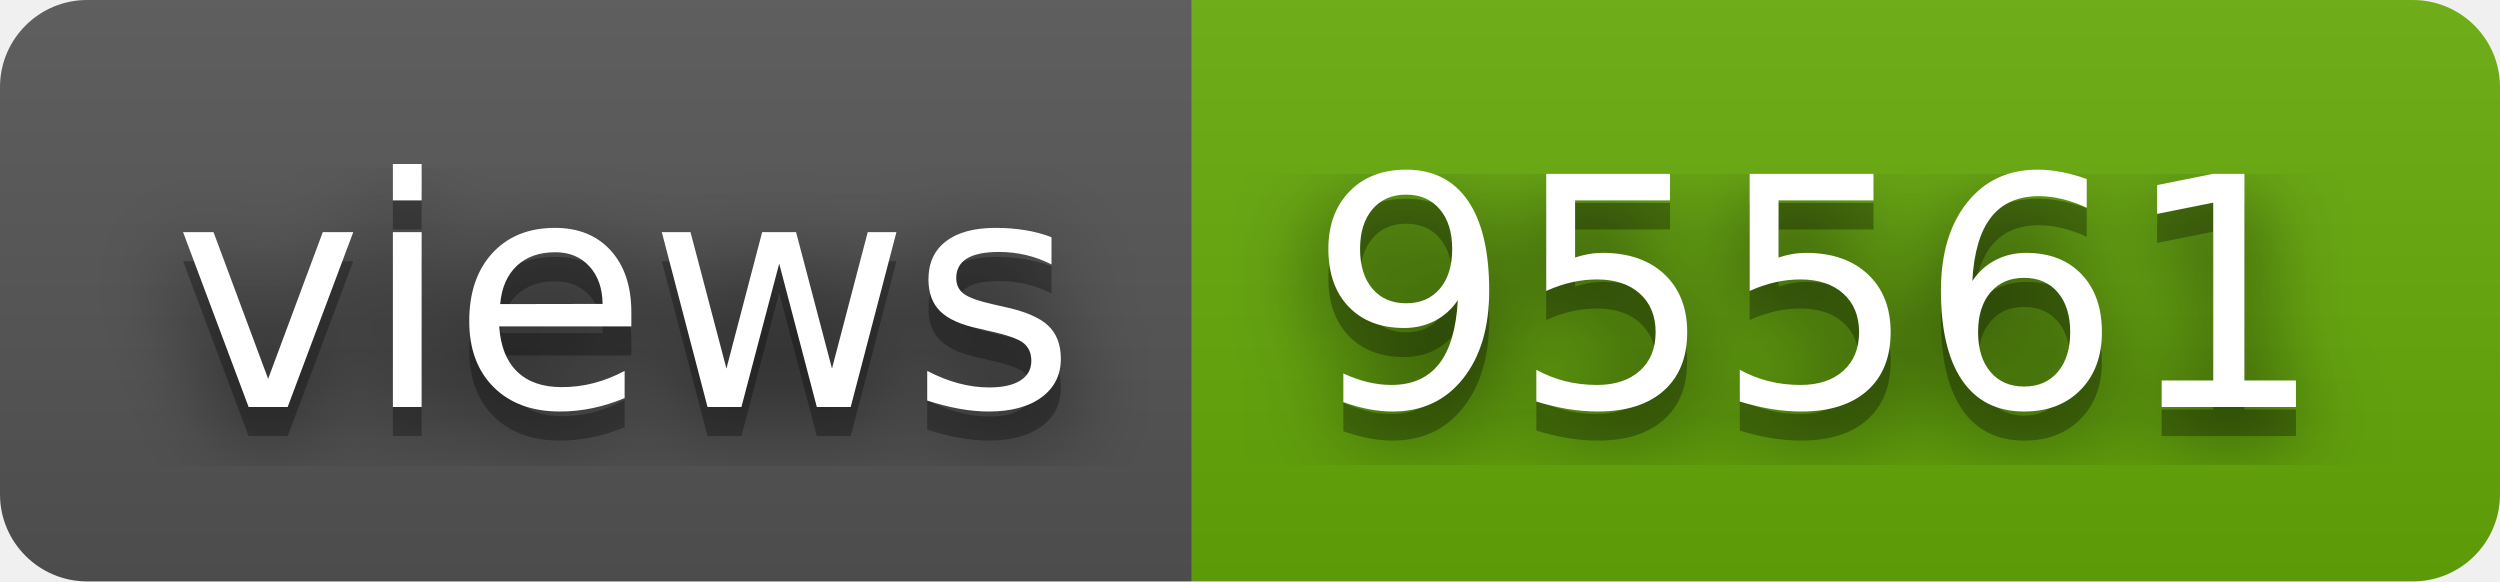
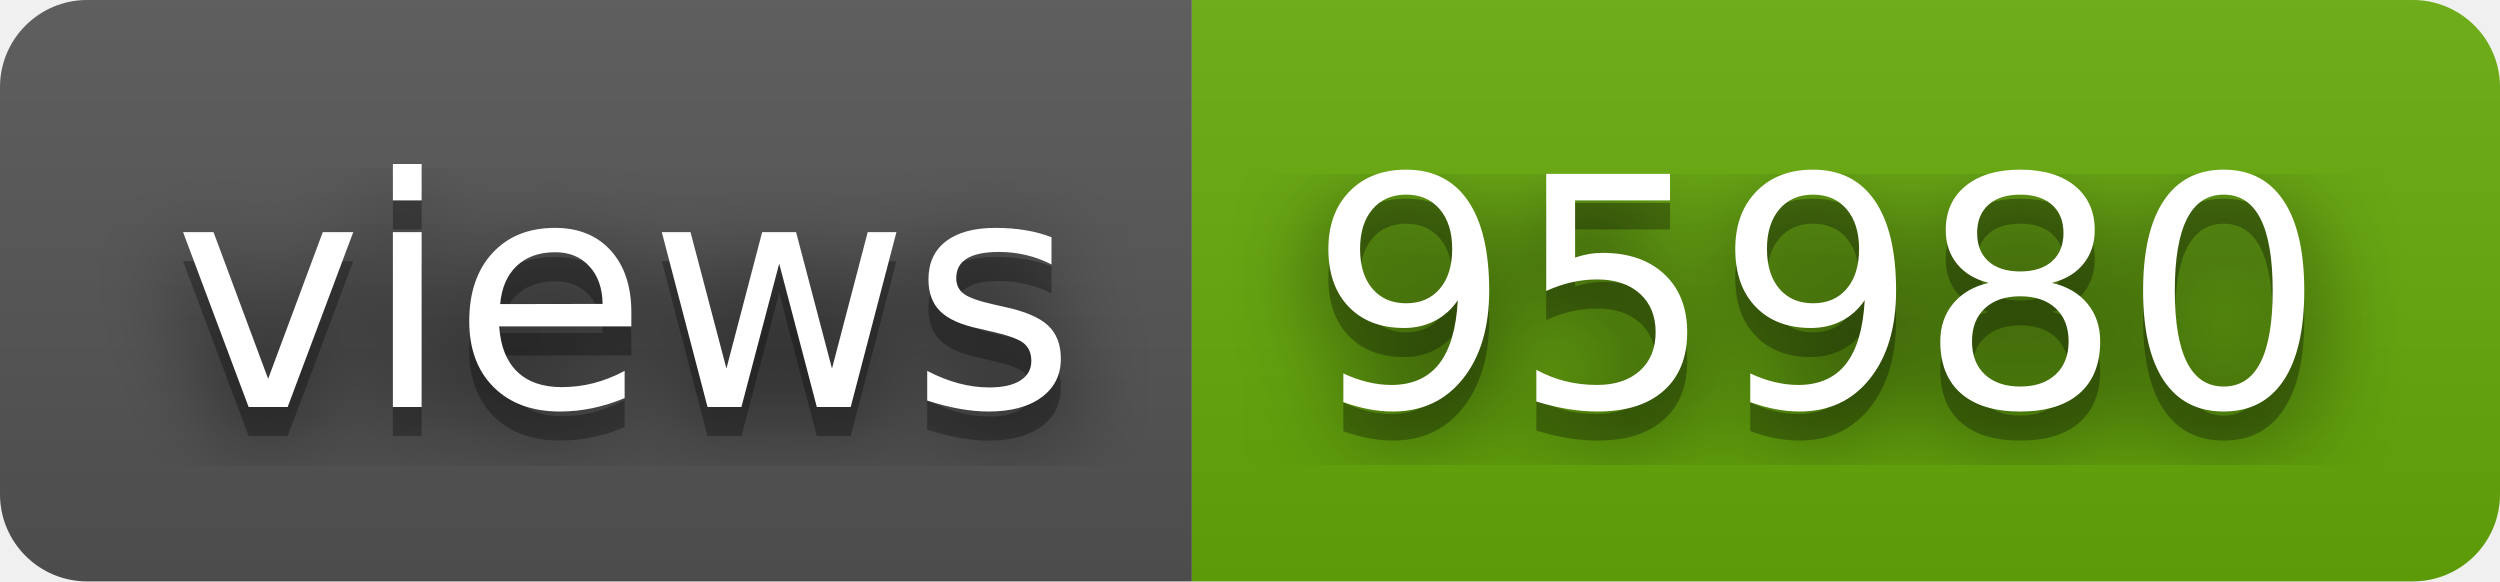
- <svg xmlns="http://www.w3.org/2000/svg" width="86" height="20" role="img" aria-label="views: 95561">
+ <svg xmlns="http://www.w3.org/2000/svg" width="86" height="20" role="img" aria-label="views: 95980">
  <filter id="blur">
    <feGaussianBlur stdDeviation="16" />
  </filter>
  <linearGradient id="s" x2="0" y2="100%">
    <stop offset="0" stop-color="#bbb" stop-opacity=".1" />
    <stop offset="1" stop-opacity=".1" />
  </linearGradient>
  <clipPath id="r">
    <rect width="86" height="20" rx="3" />
  </clipPath>
  <g clip-path="url(#r)">
    <rect width="41" height="20" fill="#555" />
    <rect x="41" width="45" height="20" fill="#67ac09" />
    <rect width="86" height="20" fill="url(#s)" />
  </g>
  <g fill="#fff" text-anchor="middle" font-family="Verdana,Geneva,DejaVu Sans,sans-serif" text-rendering="geometricPrecision" font-size="110">
    <g transform="scale(.1)">
      <g aria-hidden="true" fill="#010101">
        <text x="215" y="150" fill-opacity=".8" filter="url(#blur)" textLength="310">views</text>
        <text x="215" y="150" fill-opacity=".3" textLength="310">views</text>
      </g>
      <text x="215" y="140" textLength="310">views</text>
    </g>
    <g transform="scale(.1)">
      <g aria-hidden="true" fill="#010101">
-         <text x="625" y="150" fill-opacity=".8" filter="url(#blur)" textLength="350">95561</text>
-         <text x="625" y="150" fill-opacity=".3" textLength="350">95561</text>
+         <text x="625" y="150" fill-opacity=".8" filter="url(#blur)" textLength="350">95980</text>
+         <text x="625" y="150" fill-opacity=".3" textLength="350">95980</text>
      </g>
-       <text x="625" y="140" textLength="350">95561</text>
+       <text x="625" y="140" textLength="350">95980</text>
    </g>
  </g>
</svg>
